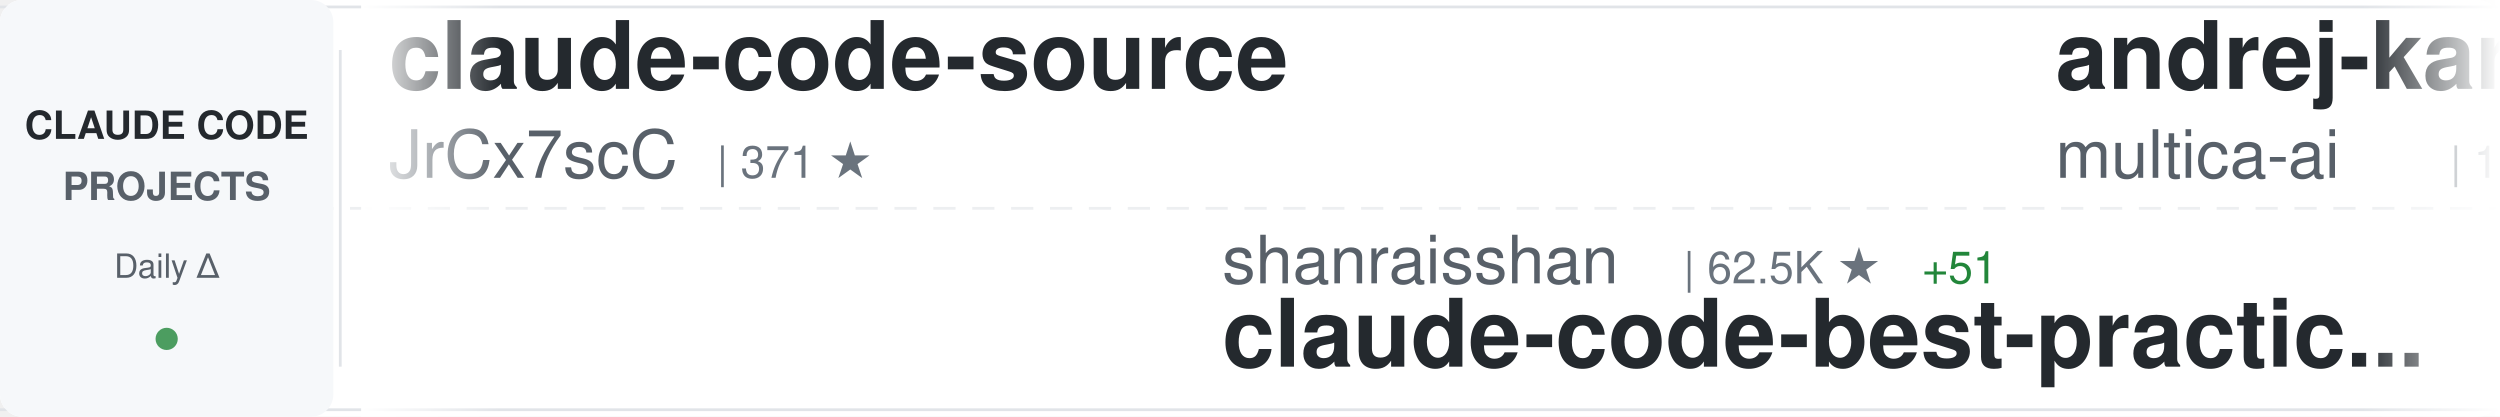
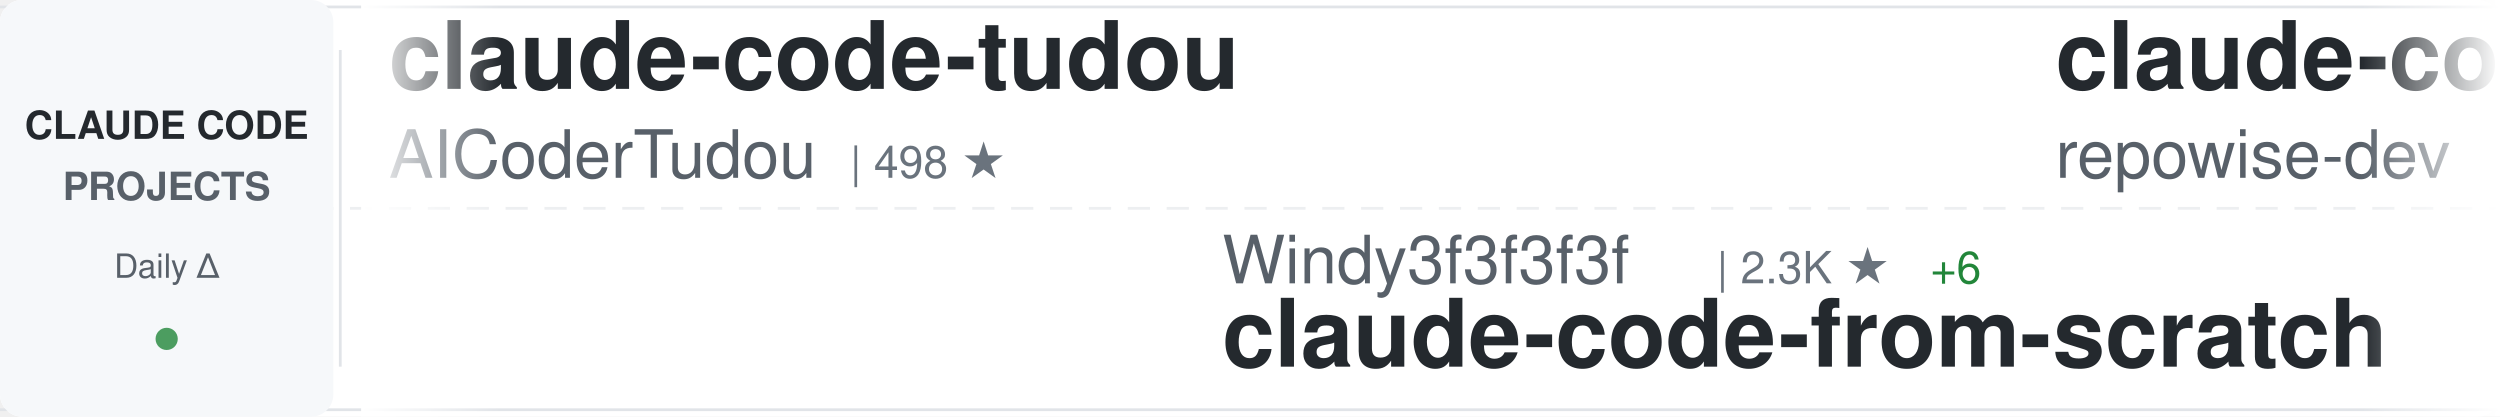
<svg xmlns="http://www.w3.org/2000/svg" width="900" height="150">
  <defs>
    <linearGradient id="awesomeLeftFade" x1="0%" y1="0%" x2="100%" y2="0%">
      <stop offset="0%" style="stop-color:#ffffff;stop-opacity:1" />
      <stop offset="100%" style="stop-color:#ffffff;stop-opacity:0" />
    </linearGradient>
    <linearGradient id="awesomeRightFade" x1="0%" y1="0%" x2="100%" y2="0%">
      <stop offset="0%" style="stop-color:#ffffff;stop-opacity:0" />
      <stop offset="100%" style="stop-color:#ffffff;stop-opacity:1" />
    </linearGradient>
  </defs>
  <rect width="900" height="150" fill="#ffffff" rx="8" />
  <rect x="0" y="2" width="900" height="1" fill="#e1e4e8" />
  <rect x="0" y="147" width="900" height="1" fill="#e1e4e8" />
  <line x1="0" y1="75" x2="900" y2="75" stroke="#e1e4e8" stroke-width="1" stroke-dasharray="8 6" opacity="0.6" />
  <rect x="0" y="0" width="120" height="150" fill="#f6f8fa" rx="8" />
  <text x="60" y="50" font-family="-apple-system, BlinkMacSystemFont, 'Segoe UI', Helvetica, Arial, sans-serif" font-size="14" font-weight="600" fill="#24292e" text-anchor="middle">CLAUDE CODE</text>
  <text x="60" y="72" font-family="-apple-system, BlinkMacSystemFont, 'Segoe UI', Helvetica, Arial, sans-serif" font-size="14" font-weight="600" fill="#586069" text-anchor="middle">PROJECTS</text>
  <text x="60" y="100" font-family="-apple-system, BlinkMacSystemFont, 'Segoe UI', Helvetica, Arial, sans-serif" font-size="12" font-weight="500" fill="#586069" text-anchor="middle">Daily Δ</text>
  <circle cx="60" cy="122" r="4" fill="#22863a" opacity="0.8" />
  <rect x="122" y="18" width="1" height="114" fill="#e1e4e8" />
  <clipPath id="awesomeTickerClip">
    <rect x="130" y="0" width="770" height="150" />
  </clipPath>
  <g clip-path="url(#awesomeTickerClip)">
    <g id="awesomeTickerItems">
      <animateTransform attributeName="transform" attributeType="XML" type="translate" from="0 0" to="-3000 0" dur="54s" repeatCount="indefinite" />
      <g transform="translate(0, 0)">
-         <text x="140" y="32" font-family="-apple-system, BlinkMacSystemFont, 'Segoe UI', Helvetica, Arial, sans-serif" font-size="34" font-weight="600" fill="#24292e">claude-code-source</text>
-         <text x="140" y="64" font-family="-apple-system, BlinkMacSystemFont, 'Segoe UI', Helvetica, Arial, sans-serif" font-size="24" font-weight="400" fill="#586069">JrCx7scC</text>
-         <text x="258" y="64" font-family="-apple-system, BlinkMacSystemFont, 'Segoe UI', Helvetica, Arial, sans-serif" font-size="16" font-weight="500" fill="#6a737d">| 371 ★</text>
+         <text x="140" y="32" font-family="-apple-system, BlinkMacSystemFont, 'Segoe UI', Helvetica, Arial, sans-serif" font-size="34" font-weight="600" fill="#24292e">claude-code-tudou</text>
+         <text x="140" y="64" font-family="-apple-system, BlinkMacSystemFont, 'Segoe UI', Helvetica, Arial, sans-serif" font-size="24" font-weight="400" fill="#586069">AICoderTudou</text>
+         <text x="306" y="64" font-family="-apple-system, BlinkMacSystemFont, 'Segoe UI', Helvetica, Arial, sans-serif" font-size="16" font-weight="500" fill="#6a737d">| 498 ★</text>
      </g>
      <g transform="translate(300, 0)">
+         <text x="140" y="102" font-family="-apple-system, BlinkMacSystemFont, 'Segoe UI', Helvetica, Arial, sans-serif" font-size="24" font-weight="400" fill="#586069">Windy3f3f3f3f</text>
+         <text x="318" y="102" font-family="-apple-system, BlinkMacSystemFont, 'Segoe UI', Helvetica, Arial, sans-serif" font-size="16" font-weight="500" fill="#6a737d">| 2.3K ★</text>
+         <text x="395" y="102" font-family="-apple-system, BlinkMacSystemFont, 'Segoe UI', Helvetica, Arial, sans-serif" font-size="16" font-weight="500" fill="#22863a"> +6</text>
+         <text x="140" y="132" font-family="-apple-system, BlinkMacSystemFont, 'Segoe UI', Helvetica, Arial, sans-serif" font-size="34" font-weight="600" fill="#24292e">claude-code-from-scratch</text>
+       </g>
+       <g transform="translate(600, 0)">
+         <text x="140" y="32" font-family="-apple-system, BlinkMacSystemFont, 'Segoe UI', Helvetica, Arial, sans-serif" font-size="34" font-weight="600" fill="#24292e">claude-code-prompts</text>
+         <text x="140" y="64" font-family="-apple-system, BlinkMacSystemFont, 'Segoe UI', Helvetica, Arial, sans-serif" font-size="24" font-weight="400" fill="#586069">repowise-dev</text>
+         <text x="306" y="64" font-family="-apple-system, BlinkMacSystemFont, 'Segoe UI', Helvetica, Arial, sans-serif" font-size="16" font-weight="500" fill="#6a737d">| 1.2K ★</text>
+         <text x="383" y="64" font-family="-apple-system, BlinkMacSystemFont, 'Segoe UI', Helvetica, Arial, sans-serif" font-size="16" font-weight="500" fill="#22863a"> +2</text>
+       </g>
+       <g transform="translate(900, 0)">
+         <text x="140" y="102" font-family="-apple-system, BlinkMacSystemFont, 'Segoe UI', Helvetica, Arial, sans-serif" font-size="24" font-weight="400" fill="#586069">RichardAtCT</text>
+         <text x="294" y="102" font-family="-apple-system, BlinkMacSystemFont, 'Segoe UI', Helvetica, Arial, sans-serif" font-size="16" font-weight="500" fill="#6a737d">| 2.7K ★</text>
+         <text x="371" y="102" font-family="-apple-system, BlinkMacSystemFont, 'Segoe UI', Helvetica, Arial, sans-serif" font-size="16" font-weight="500" fill="#22863a"> +1</text>
+         <text x="140" y="132" font-family="-apple-system, BlinkMacSystemFont, 'Segoe UI', Helvetica, Arial, sans-serif" font-size="34" font-weight="600" fill="#24292e">claude-code-telegram</text>
+       </g>
+       <g transform="translate(1200, 0)">
+         <text x="140" y="32" font-family="-apple-system, BlinkMacSystemFont, 'Segoe UI', Helvetica, Arial, sans-serif" font-size="34" font-weight="600" fill="#24292e">claude-code-action</text>
+         <text x="140" y="64" font-family="-apple-system, BlinkMacSystemFont, 'Segoe UI', Helvetica, Arial, sans-serif" font-size="24" font-weight="400" fill="#586069">anthropics</text>
+         <text x="282" y="64" font-family="-apple-system, BlinkMacSystemFont, 'Segoe UI', Helvetica, Arial, sans-serif" font-size="16" font-weight="500" fill="#6a737d">| 8.3K ★</text>
+         <text x="359" y="64" font-family="-apple-system, BlinkMacSystemFont, 'Segoe UI', Helvetica, Arial, sans-serif" font-size="16" font-weight="500" fill="#22863a"> +4</text>
+       </g>
+       <g transform="translate(1500, 0)">
+         <text x="140" y="102" font-family="-apple-system, BlinkMacSystemFont, 'Segoe UI', Helvetica, Arial, sans-serif" font-size="24" font-weight="400" fill="#586069">frankbria</text>
+         <text x="270" y="102" font-family="-apple-system, BlinkMacSystemFont, 'Segoe UI', Helvetica, Arial, sans-serif" font-size="16" font-weight="500" fill="#6a737d">| 9.5K ★</text>
+         <text x="347" y="102" font-family="-apple-system, BlinkMacSystemFont, 'Segoe UI', Helvetica, Arial, sans-serif" font-size="16" font-weight="500" fill="#22863a"> +4</text>
+         <text x="140" y="132" font-family="-apple-system, BlinkMacSystemFont, 'Segoe UI', Helvetica, Arial, sans-serif" font-size="34" font-weight="600" fill="#24292e">ralph-claude-code</text>
+       </g>
+       <g transform="translate(1800, 0)">
+         <text x="140" y="32" font-family="-apple-system, BlinkMacSystemFont, 'Segoe UI', Helvetica, Arial, sans-serif" font-size="34" font-weight="600" fill="#24292e">claude-code-plugins-plus...</text>
+         <text x="140" y="64" font-family="-apple-system, BlinkMacSystemFont, 'Segoe UI', Helvetica, Arial, sans-serif" font-size="24" font-weight="400" fill="#586069">jeremylongshore</text>
+         <text x="342" y="64" font-family="-apple-system, BlinkMacSystemFont, 'Segoe UI', Helvetica, Arial, sans-serif" font-size="16" font-weight="500" fill="#6a737d">| 2.5K ★</text>
+         <text x="419" y="64" font-family="-apple-system, BlinkMacSystemFont, 'Segoe UI', Helvetica, Arial, sans-serif" font-size="16" font-weight="500" fill="#22863a"> +9</text>
+       </g>
+       <g transform="translate(2100, 0)">
        <text x="140" y="102" font-family="-apple-system, BlinkMacSystemFont, 'Segoe UI', Helvetica, Arial, sans-serif" font-size="24" font-weight="400" fill="#586069">shanraisshan</text>
        <text x="306" y="102" font-family="-apple-system, BlinkMacSystemFont, 'Segoe UI', Helvetica, Arial, sans-serif" font-size="16" font-weight="500" fill="#6a737d">| 62.5K ★</text>
-         <text x="392" y="102" font-family="-apple-system, BlinkMacSystemFont, 'Segoe UI', Helvetica, Arial, sans-serif" font-size="16" font-weight="500" fill="#22863a"> +51</text>
+         <text x="392" y="102" font-family="-apple-system, BlinkMacSystemFont, 'Segoe UI', Helvetica, Arial, sans-serif" font-size="16" font-weight="500" fill="#22863a"> +54</text>
        <text x="140" y="132" font-family="-apple-system, BlinkMacSystemFont, 'Segoe UI', Helvetica, Arial, sans-serif" font-size="34" font-weight="600" fill="#24292e">claude-code-best-practic...</text>
      </g>
-       <g transform="translate(600, 0)">
-         <text x="140" y="32" font-family="-apple-system, BlinkMacSystemFont, 'Segoe UI', Helvetica, Arial, sans-serif" font-size="34" font-weight="600" fill="#24292e">andrej-karpathy-skills</text>
-         <text x="140" y="64" font-family="-apple-system, BlinkMacSystemFont, 'Segoe UI', Helvetica, Arial, sans-serif" font-size="24" font-weight="400" fill="#586069">multica-ai</text>
-         <text x="282" y="64" font-family="-apple-system, BlinkMacSystemFont, 'Segoe UI', Helvetica, Arial, sans-serif" font-size="16" font-weight="500" fill="#6a737d">| 191.3K ★</text>
-         <text x="377" y="64" font-family="-apple-system, BlinkMacSystemFont, 'Segoe UI', Helvetica, Arial, sans-serif" font-size="16" font-weight="500" fill="#22863a"> +354</text>
-       </g>
-       <g transform="translate(900, 0)">
-         <text x="140" y="102" font-family="-apple-system, BlinkMacSystemFont, 'Segoe UI', Helvetica, Arial, sans-serif" font-size="24" font-weight="400" fill="#586069">Pimzino</text>
-         <text x="246" y="102" font-family="-apple-system, BlinkMacSystemFont, 'Segoe UI', Helvetica, Arial, sans-serif" font-size="16" font-weight="500" fill="#6a737d">| 3.8K ★</text>
-         <text x="323" y="102" font-family="-apple-system, BlinkMacSystemFont, 'Segoe UI', Helvetica, Arial, sans-serif" font-size="16" font-weight="500" fill="#22863a"> +1</text>
-         <text x="140" y="132" font-family="-apple-system, BlinkMacSystemFont, 'Segoe UI', Helvetica, Arial, sans-serif" font-size="34" font-weight="600" fill="#24292e">claude-code-spec-workflo...</text>
-       </g>
-       <g transform="translate(1200, 0)">
-         <text x="140" y="32" font-family="-apple-system, BlinkMacSystemFont, 'Segoe UI', Helvetica, Arial, sans-serif" font-size="34" font-weight="600" fill="#24292e">claude-code-ultimate-gui...</text>
-         <text x="140" y="64" font-family="-apple-system, BlinkMacSystemFont, 'Segoe UI', Helvetica, Arial, sans-serif" font-size="24" font-weight="400" fill="#586069">FlorianBruniaux</text>
-         <text x="342" y="64" font-family="-apple-system, BlinkMacSystemFont, 'Segoe UI', Helvetica, Arial, sans-serif" font-size="16" font-weight="500" fill="#6a737d">| 5.4K ★</text>
-         <text x="419" y="64" font-family="-apple-system, BlinkMacSystemFont, 'Segoe UI', Helvetica, Arial, sans-serif" font-size="16" font-weight="500" fill="#22863a"> +16</text>
-       </g>
-       <g transform="translate(1500, 0)">
-         <text x="140" y="102" font-family="-apple-system, BlinkMacSystemFont, 'Segoe UI', Helvetica, Arial, sans-serif" font-size="24" font-weight="400" fill="#586069">Maciek-roboblog</text>
-         <text x="342" y="102" font-family="-apple-system, BlinkMacSystemFont, 'Segoe UI', Helvetica, Arial, sans-serif" font-size="16" font-weight="500" fill="#6a737d">| 8.4K ★</text>
-         <text x="419" y="102" font-family="-apple-system, BlinkMacSystemFont, 'Segoe UI', Helvetica, Arial, sans-serif" font-size="16" font-weight="500" fill="#22863a"> +6</text>
-         <text x="140" y="132" font-family="-apple-system, BlinkMacSystemFont, 'Segoe UI', Helvetica, Arial, sans-serif" font-size="34" font-weight="600" fill="#24292e">Claude-Code-Usage-Monito...</text>
-       </g>
-       <g transform="translate(1800, 0)">
-         <text x="140" y="32" font-family="-apple-system, BlinkMacSystemFont, 'Segoe UI', Helvetica, Arial, sans-serif" font-size="34" font-weight="600" fill="#24292e">claude-code-hooks-master...</text>
-         <text x="140" y="64" font-family="-apple-system, BlinkMacSystemFont, 'Segoe UI', Helvetica, Arial, sans-serif" font-size="24" font-weight="400" fill="#586069">disler</text>
-         <text x="234" y="64" font-family="-apple-system, BlinkMacSystemFont, 'Segoe UI', Helvetica, Arial, sans-serif" font-size="16" font-weight="500" fill="#6a737d">| 3.8K ★</text>
-         <text x="311" y="64" font-family="-apple-system, BlinkMacSystemFont, 'Segoe UI', Helvetica, Arial, sans-serif" font-size="16" font-weight="500" fill="#22863a"> +2</text>
-       </g>
-       <g transform="translate(2100, 0)">
-         <text x="140" y="102" font-family="-apple-system, BlinkMacSystemFont, 'Segoe UI', Helvetica, Arial, sans-serif" font-size="24" font-weight="400" fill="#586069">sugyan</text>
-         <text x="234" y="102" font-family="-apple-system, BlinkMacSystemFont, 'Segoe UI', Helvetica, Arial, sans-serif" font-size="16" font-weight="500" fill="#6a737d">| 1.1K ★</text>
-         <text x="140" y="132" font-family="-apple-system, BlinkMacSystemFont, 'Segoe UI', Helvetica, Arial, sans-serif" font-size="34" font-weight="600" fill="#24292e">claude-code-webui</text>
-       </g>
      <g transform="translate(2400, 0)">
-         <text x="140" y="32" font-family="-apple-system, BlinkMacSystemFont, 'Segoe UI', Helvetica, Arial, sans-serif" font-size="34" font-weight="600" fill="#24292e">claude-code-reverse</text>
-         <text x="140" y="64" font-family="-apple-system, BlinkMacSystemFont, 'Segoe UI', Helvetica, Arial, sans-serif" font-size="24" font-weight="400" fill="#586069">Yuyz0112</text>
-         <text x="258" y="64" font-family="-apple-system, BlinkMacSystemFont, 'Segoe UI', Helvetica, Arial, sans-serif" font-size="16" font-weight="500" fill="#6a737d">| 2.4K ★</text>
-         <text x="335" y="64" font-family="-apple-system, BlinkMacSystemFont, 'Segoe UI', Helvetica, Arial, sans-serif" font-size="16" font-weight="500" fill="#22863a"> +1</text>
+         <text x="140" y="32" font-family="-apple-system, BlinkMacSystemFont, 'Segoe UI', Helvetica, Arial, sans-serif" font-size="34" font-weight="600" fill="#24292e">claude-code-system-promp...</text>
+         <text x="140" y="64" font-family="-apple-system, BlinkMacSystemFont, 'Segoe UI', Helvetica, Arial, sans-serif" font-size="24" font-weight="400" fill="#586069">Piebald-AI</text>
+         <text x="282" y="64" font-family="-apple-system, BlinkMacSystemFont, 'Segoe UI', Helvetica, Arial, sans-serif" font-size="16" font-weight="500" fill="#6a737d">| 11.8K ★</text>
+         <text x="368" y="64" font-family="-apple-system, BlinkMacSystemFont, 'Segoe UI', Helvetica, Arial, sans-serif" font-size="16" font-weight="500" fill="#22863a"> +30</text>
      </g>
      <g transform="translate(2700, 0)">
-         <text x="140" y="102" font-family="-apple-system, BlinkMacSystemFont, 'Segoe UI', Helvetica, Arial, sans-serif" font-size="24" font-weight="400" fill="#586069">hangsman</text>
-         <text x="258" y="102" font-family="-apple-system, BlinkMacSystemFont, 'Segoe UI', Helvetica, Arial, sans-serif" font-size="16" font-weight="500" fill="#6a737d">| 787 ★</text>
-         <text x="140" y="132" font-family="-apple-system, BlinkMacSystemFont, 'Segoe UI', Helvetica, Arial, sans-serif" font-size="34" font-weight="600" fill="#24292e">claude-code-source</text>
+         <text x="140" y="102" font-family="-apple-system, BlinkMacSystemFont, 'Segoe UI', Helvetica, Arial, sans-serif" font-size="24" font-weight="400" fill="#586069">luongnv89</text>
+         <text x="270" y="102" font-family="-apple-system, BlinkMacSystemFont, 'Segoe UI', Helvetica, Arial, sans-serif" font-size="16" font-weight="500" fill="#6a737d">| 39.7K ★</text>
+         <text x="356" y="102" font-family="-apple-system, BlinkMacSystemFont, 'Segoe UI', Helvetica, Arial, sans-serif" font-size="16" font-weight="500" fill="#22863a"> +76</text>
+         <text x="140" y="132" font-family="-apple-system, BlinkMacSystemFont, 'Segoe UI', Helvetica, Arial, sans-serif" font-size="34" font-weight="600" fill="#24292e">claude-howto</text>
      </g>
      <g transform="translate(3000, 0)">
-         <text x="140" y="32" font-family="-apple-system, BlinkMacSystemFont, 'Segoe UI', Helvetica, Arial, sans-serif" font-size="34" font-weight="600" fill="#24292e">claude-code-source</text>
-         <text x="140" y="64" font-family="-apple-system, BlinkMacSystemFont, 'Segoe UI', Helvetica, Arial, sans-serif" font-size="24" font-weight="400" fill="#586069">JrCx7scC</text>
-         <text x="258" y="64" font-family="-apple-system, BlinkMacSystemFont, 'Segoe UI', Helvetica, Arial, sans-serif" font-size="16" font-weight="500" fill="#6a737d">| 371 ★</text>
+         <text x="140" y="32" font-family="-apple-system, BlinkMacSystemFont, 'Segoe UI', Helvetica, Arial, sans-serif" font-size="34" font-weight="600" fill="#24292e">claude-code-tudou</text>
+         <text x="140" y="64" font-family="-apple-system, BlinkMacSystemFont, 'Segoe UI', Helvetica, Arial, sans-serif" font-size="24" font-weight="400" fill="#586069">AICoderTudou</text>
+         <text x="306" y="64" font-family="-apple-system, BlinkMacSystemFont, 'Segoe UI', Helvetica, Arial, sans-serif" font-size="16" font-weight="500" fill="#6a737d">| 498 ★</text>
      </g>
      <g transform="translate(3300, 0)">
-         <text x="140" y="102" font-family="-apple-system, BlinkMacSystemFont, 'Segoe UI', Helvetica, Arial, sans-serif" font-size="24" font-weight="400" fill="#586069">shanraisshan</text>
-         <text x="306" y="102" font-family="-apple-system, BlinkMacSystemFont, 'Segoe UI', Helvetica, Arial, sans-serif" font-size="16" font-weight="500" fill="#6a737d">| 62.5K ★</text>
-         <text x="392" y="102" font-family="-apple-system, BlinkMacSystemFont, 'Segoe UI', Helvetica, Arial, sans-serif" font-size="16" font-weight="500" fill="#22863a"> +51</text>
-         <text x="140" y="132" font-family="-apple-system, BlinkMacSystemFont, 'Segoe UI', Helvetica, Arial, sans-serif" font-size="34" font-weight="600" fill="#24292e">claude-code-best-practic...</text>
+         <text x="140" y="102" font-family="-apple-system, BlinkMacSystemFont, 'Segoe UI', Helvetica, Arial, sans-serif" font-size="24" font-weight="400" fill="#586069">Windy3f3f3f3f</text>
+         <text x="318" y="102" font-family="-apple-system, BlinkMacSystemFont, 'Segoe UI', Helvetica, Arial, sans-serif" font-size="16" font-weight="500" fill="#6a737d">| 2.3K ★</text>
+         <text x="395" y="102" font-family="-apple-system, BlinkMacSystemFont, 'Segoe UI', Helvetica, Arial, sans-serif" font-size="16" font-weight="500" fill="#22863a"> +6</text>
+         <text x="140" y="132" font-family="-apple-system, BlinkMacSystemFont, 'Segoe UI', Helvetica, Arial, sans-serif" font-size="34" font-weight="600" fill="#24292e">claude-code-from-scratch</text>
      </g>
      <g transform="translate(3600, 0)">
-         <text x="140" y="32" font-family="-apple-system, BlinkMacSystemFont, 'Segoe UI', Helvetica, Arial, sans-serif" font-size="34" font-weight="600" fill="#24292e">andrej-karpathy-skills</text>
-         <text x="140" y="64" font-family="-apple-system, BlinkMacSystemFont, 'Segoe UI', Helvetica, Arial, sans-serif" font-size="24" font-weight="400" fill="#586069">multica-ai</text>
-         <text x="282" y="64" font-family="-apple-system, BlinkMacSystemFont, 'Segoe UI', Helvetica, Arial, sans-serif" font-size="16" font-weight="500" fill="#6a737d">| 191.3K ★</text>
-         <text x="377" y="64" font-family="-apple-system, BlinkMacSystemFont, 'Segoe UI', Helvetica, Arial, sans-serif" font-size="16" font-weight="500" fill="#22863a"> +354</text>
+         <text x="140" y="32" font-family="-apple-system, BlinkMacSystemFont, 'Segoe UI', Helvetica, Arial, sans-serif" font-size="34" font-weight="600" fill="#24292e">claude-code-prompts</text>
+         <text x="140" y="64" font-family="-apple-system, BlinkMacSystemFont, 'Segoe UI', Helvetica, Arial, sans-serif" font-size="24" font-weight="400" fill="#586069">repowise-dev</text>
+         <text x="306" y="64" font-family="-apple-system, BlinkMacSystemFont, 'Segoe UI', Helvetica, Arial, sans-serif" font-size="16" font-weight="500" fill="#6a737d">| 1.2K ★</text>
+         <text x="383" y="64" font-family="-apple-system, BlinkMacSystemFont, 'Segoe UI', Helvetica, Arial, sans-serif" font-size="16" font-weight="500" fill="#22863a"> +2</text>
      </g>
      <g transform="translate(3900, 0)">
-         <text x="140" y="102" font-family="-apple-system, BlinkMacSystemFont, 'Segoe UI', Helvetica, Arial, sans-serif" font-size="24" font-weight="400" fill="#586069">Pimzino</text>
-         <text x="246" y="102" font-family="-apple-system, BlinkMacSystemFont, 'Segoe UI', Helvetica, Arial, sans-serif" font-size="16" font-weight="500" fill="#6a737d">| 3.8K ★</text>
-         <text x="323" y="102" font-family="-apple-system, BlinkMacSystemFont, 'Segoe UI', Helvetica, Arial, sans-serif" font-size="16" font-weight="500" fill="#22863a"> +1</text>
-         <text x="140" y="132" font-family="-apple-system, BlinkMacSystemFont, 'Segoe UI', Helvetica, Arial, sans-serif" font-size="34" font-weight="600" fill="#24292e">claude-code-spec-workflo...</text>
+         <text x="140" y="102" font-family="-apple-system, BlinkMacSystemFont, 'Segoe UI', Helvetica, Arial, sans-serif" font-size="24" font-weight="400" fill="#586069">RichardAtCT</text>
+         <text x="294" y="102" font-family="-apple-system, BlinkMacSystemFont, 'Segoe UI', Helvetica, Arial, sans-serif" font-size="16" font-weight="500" fill="#6a737d">| 2.7K ★</text>
+         <text x="371" y="102" font-family="-apple-system, BlinkMacSystemFont, 'Segoe UI', Helvetica, Arial, sans-serif" font-size="16" font-weight="500" fill="#22863a"> +1</text>
+         <text x="140" y="132" font-family="-apple-system, BlinkMacSystemFont, 'Segoe UI', Helvetica, Arial, sans-serif" font-size="34" font-weight="600" fill="#24292e">claude-code-telegram</text>
      </g>
    </g>
  </g>
  <rect x="130" y="0" width="50" height="150" fill="url(#awesomeLeftFade)" />
  <rect x="850" y="0" width="50" height="150" fill="url(#awesomeRightFade)" />
</svg>
